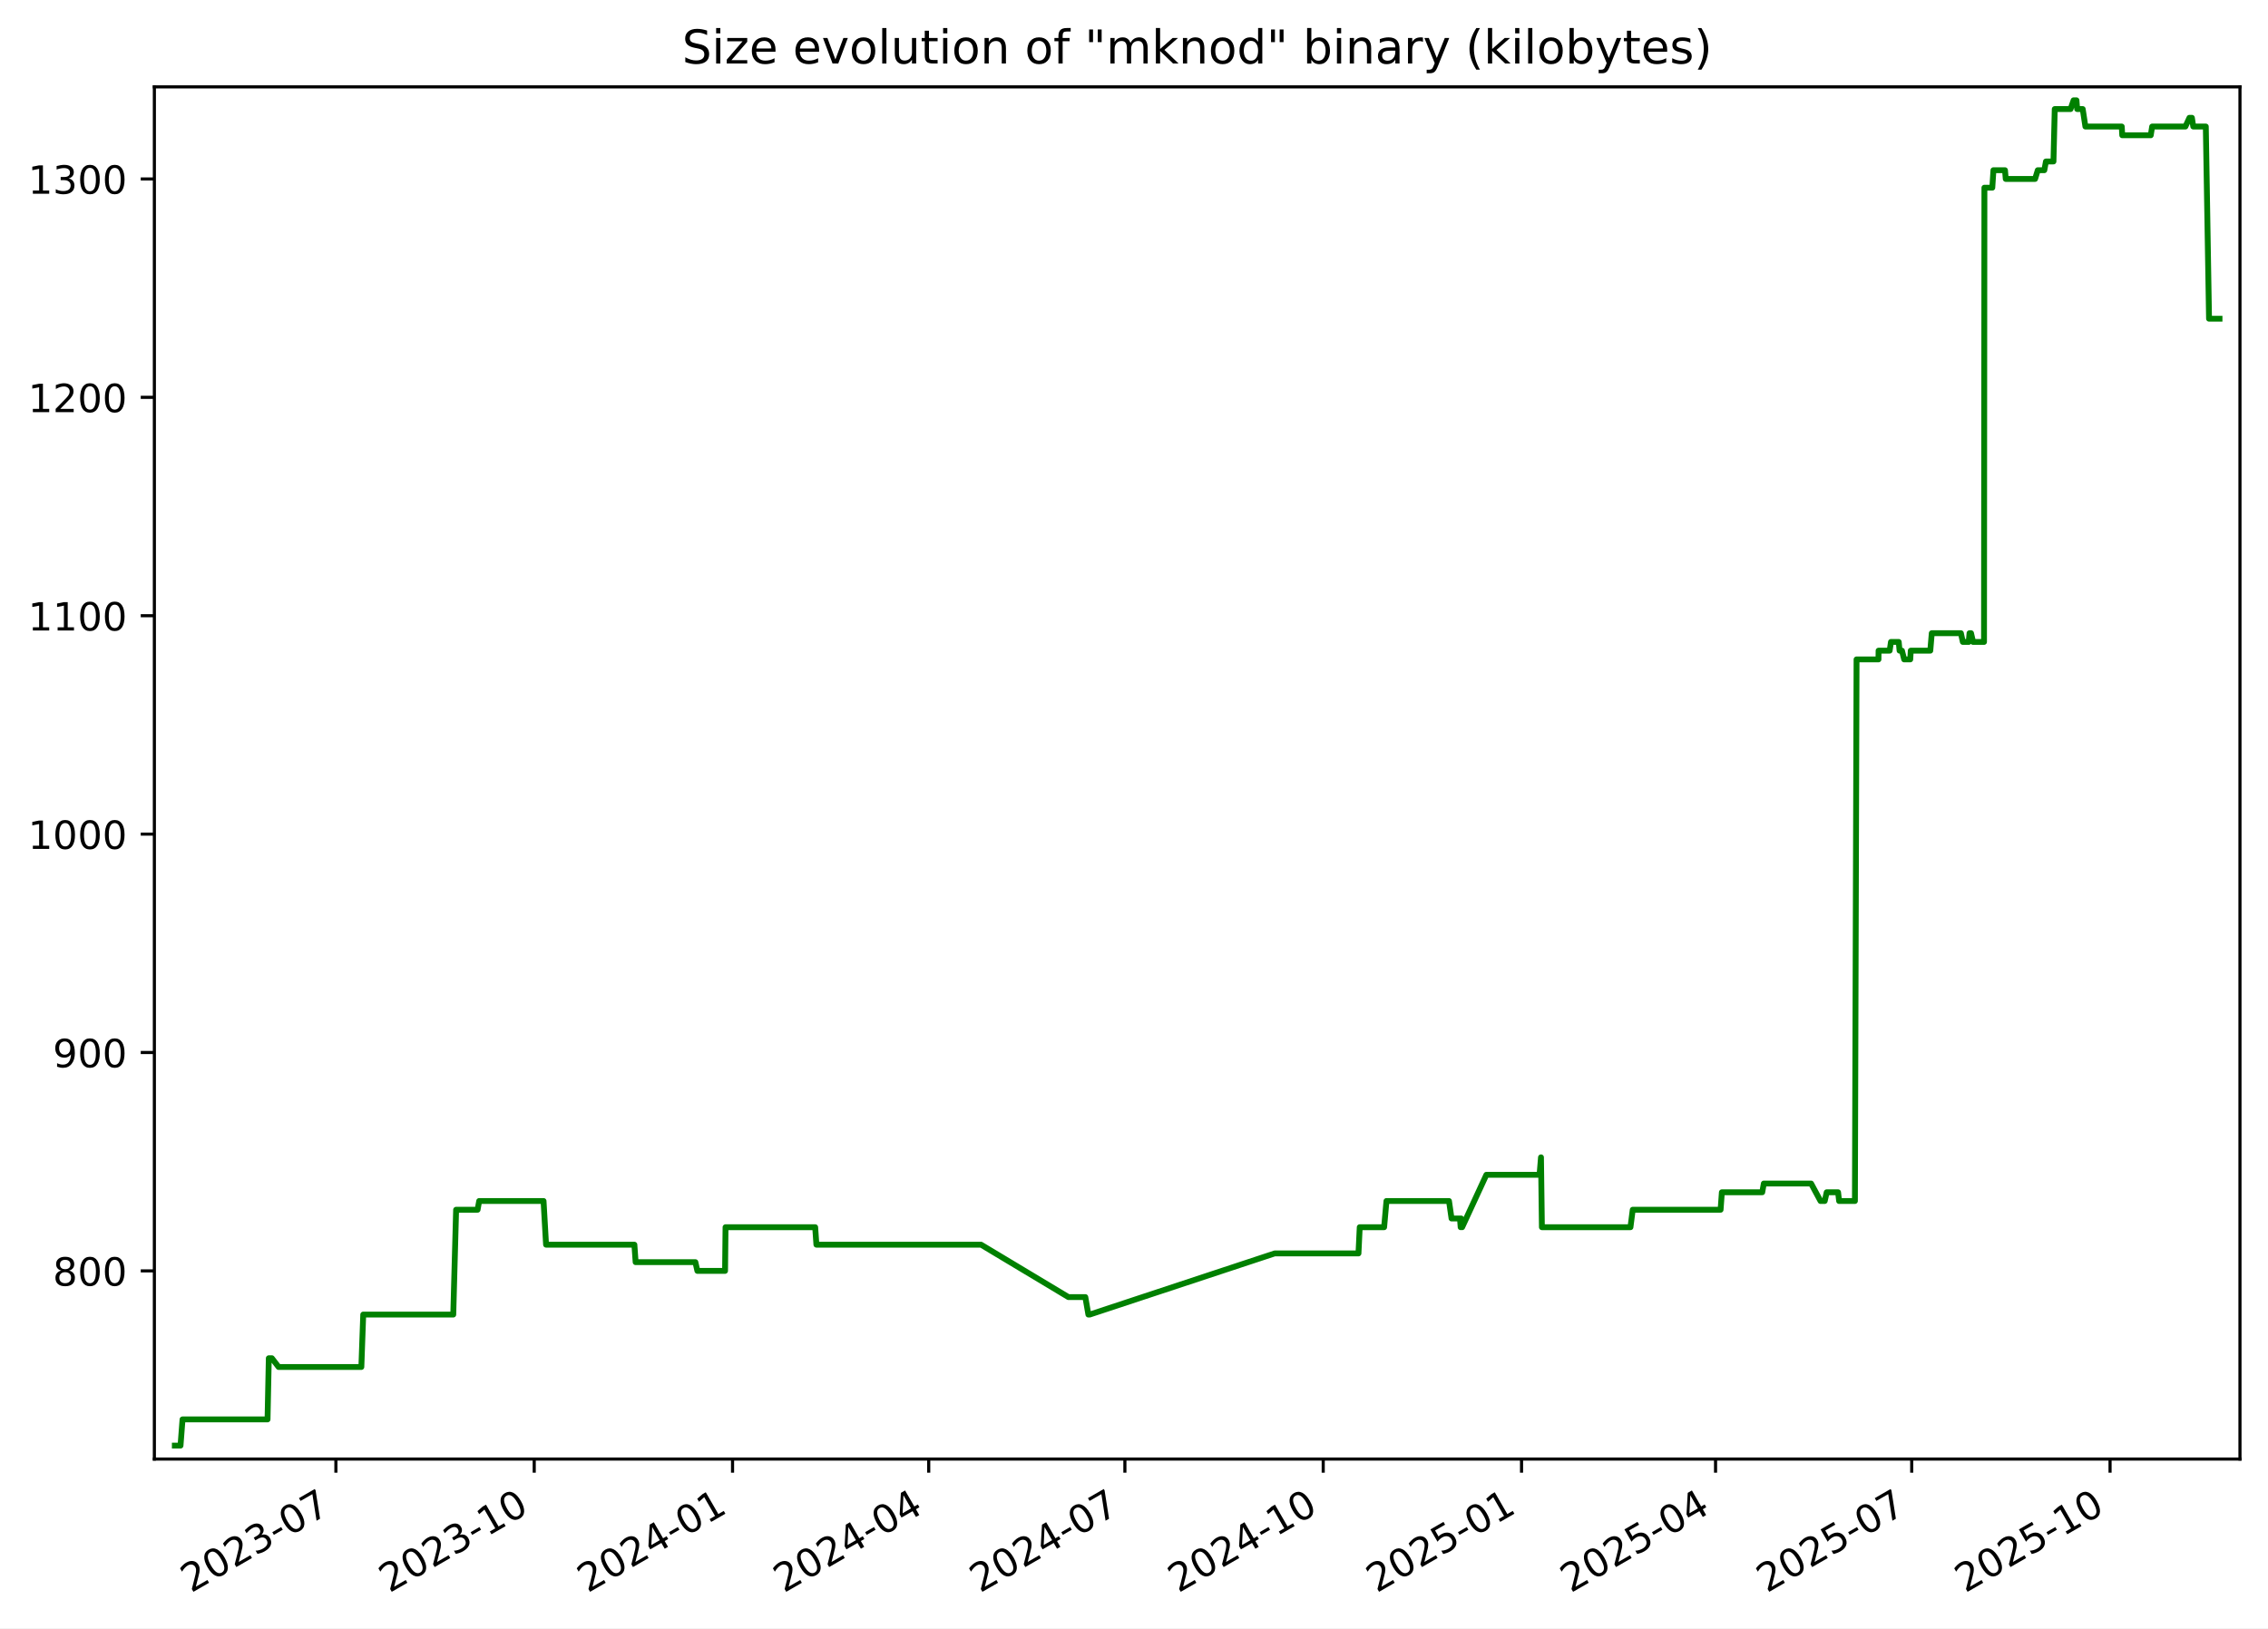
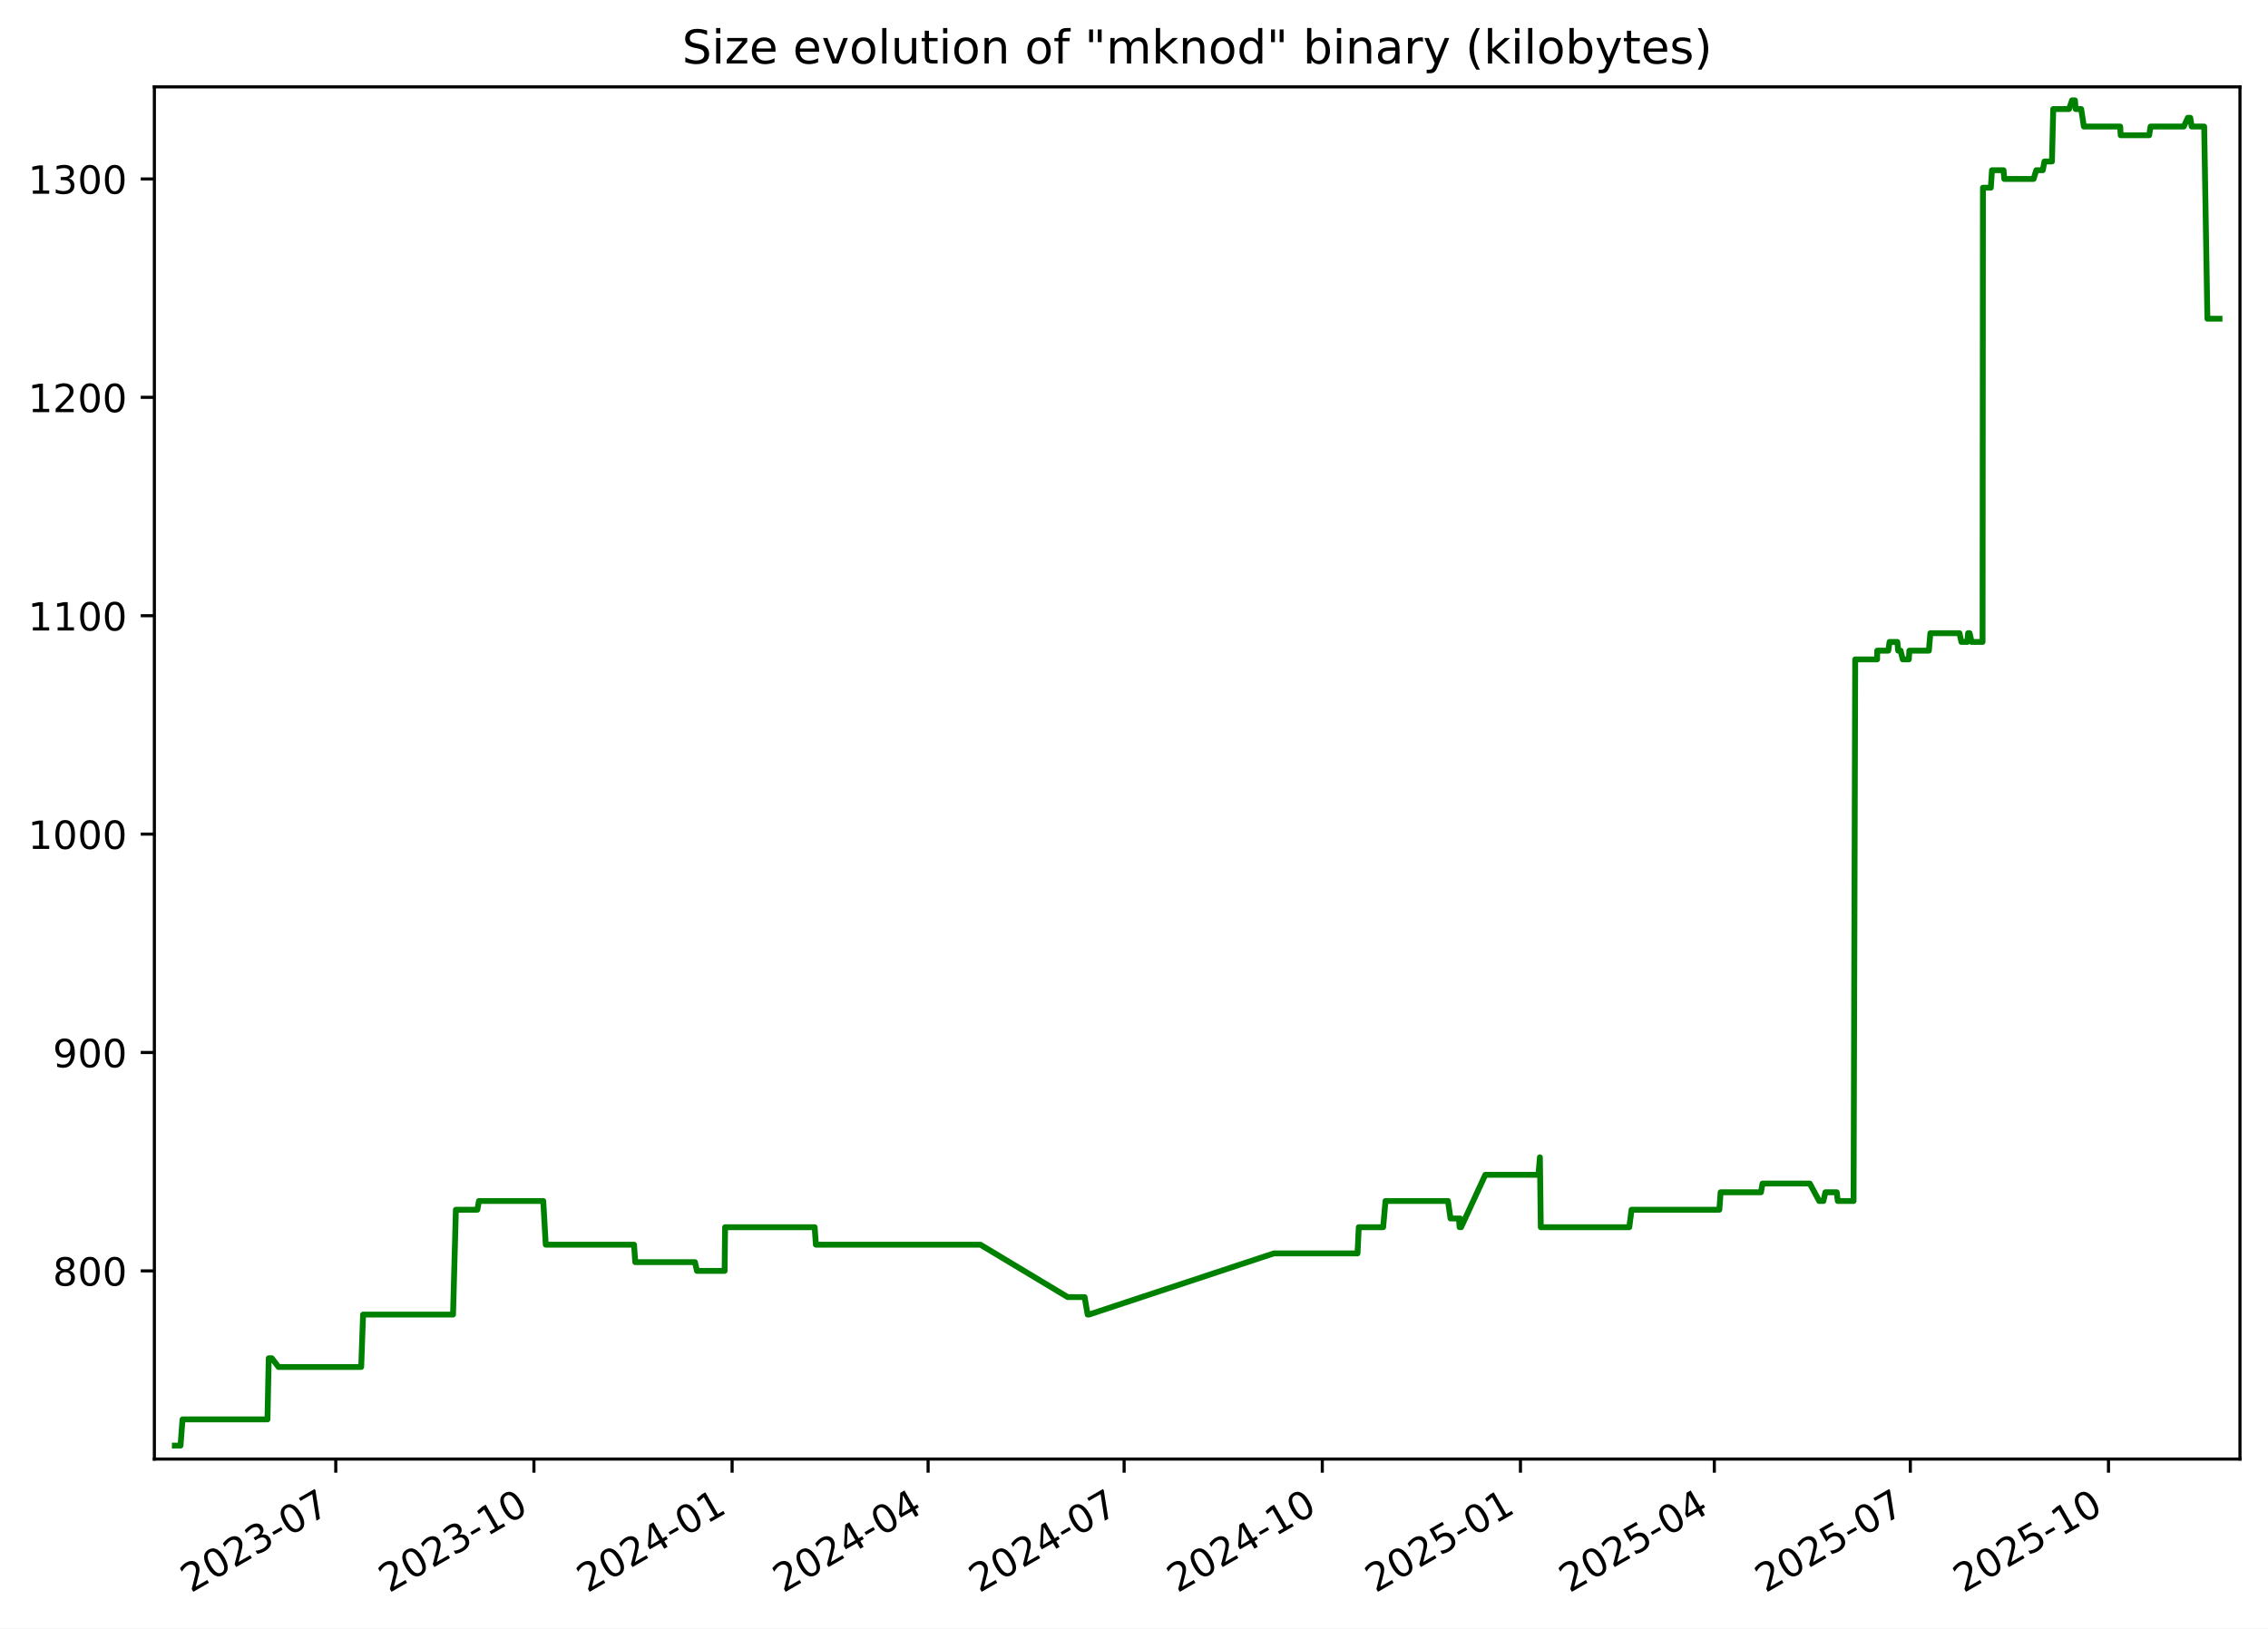
<svg xmlns="http://www.w3.org/2000/svg" xmlns:xlink="http://www.w3.org/1999/xlink" width="582.53pt" height="418.303pt" viewBox="0 0 582.53 418.303" version="1.1">
  <defs>
    <style type="text/css">*{stroke-linejoin: round; stroke-linecap: butt}</style>
  </defs>
  <g id="figure_1">
    <g id="patch_1">
      <path d="M -0 418.303  L 582.53 418.303  L 582.53 0  L -0 0  z " style="fill: #ffffff" />
    </g>
    <g id="axes_1">
      <g id="patch_2">
        <path d="M 39.65 374.83  L 575.33 374.83  L 575.33 22.318  L 39.65 22.318  z " style="fill: #ffffff" />
      </g>
      <g id="matplotlib.axis_1">
        <g id="xtick_1">
          <g id="line2d_1">
            <defs>
-               <path id="m80125a5f62" d="M 0 0  L 0 3.5  " style="stroke: #000000; stroke-width: 0.8" />
+               <path id="m77ab2215c9" d="M 0 0  L 0 3.5  " style="stroke: #000000; stroke-width: 0.8" />
            </defs>
            <g>
-               <use xlink:href="#m80125a5f62" x="86.274" y="374.83" style="stroke: #000000; stroke-width: 0.8" />
+               <use xlink:href="#m77ab2215c9" x="86.241" y="374.83" style="stroke: #000000; stroke-width: 0.8" />
            </g>
          </g>
          <g id="text_1">
-             <g transform="translate(49.049 409.302) rotate(-30) scale(0.1 -0.1)">
+             <g transform="translate(49.01572 409.302) rotate(-30) scale(0.1 -0.1)">
              <defs>
                <path id="DejaVuSans-32" d="M 1228 531  L 3431 531  L 3431 0  L 469 0  L 469 531  Q 828 903 1448 1529  Q 2069 2156 2228 2338  Q 2531 2678 2651 2914  Q 2772 3150 2772 3378  Q 2772 3750 2511 3984  Q 2250 4219 1831 4219  Q 1534 4219 1204 4116  Q 875 4013 500 3803  L 500 4441  Q 881 4594 1212 4672  Q 1544 4750 1819 4750  Q 2544 4750 2975 4387  Q 3406 4025 3406 3419  Q 3406 3131 3298 2873  Q 3191 2616 2906 2266  Q 2828 2175 2409 1742  Q 1991 1309 1228 531  z " transform="scale(0.015625)" />
                <path id="DejaVuSans-30" d="M 2034 4250  Q 1547 4250 1301 3770  Q 1056 3291 1056 2328  Q 1056 1369 1301 889  Q 1547 409 2034 409  Q 2525 409 2770 889  Q 3016 1369 3016 2328  Q 3016 3291 2770 3770  Q 2525 4250 2034 4250  z M 2034 4750  Q 2819 4750 3233 4129  Q 3647 3509 3647 2328  Q 3647 1150 3233 529  Q 2819 -91 2034 -91  Q 1250 -91 836 529  Q 422 1150 422 2328  Q 422 3509 836 4129  Q 1250 4750 2034 4750  z " transform="scale(0.015625)" />
                <path id="DejaVuSans-33" d="M 2597 2516  Q 3050 2419 3304 2112  Q 3559 1806 3559 1356  Q 3559 666 3084 287  Q 2609 -91 1734 -91  Q 1441 -91 1130 -33  Q 819 25 488 141  L 488 750  Q 750 597 1062 519  Q 1375 441 1716 441  Q 2309 441 2620 675  Q 2931 909 2931 1356  Q 2931 1769 2642 2001  Q 2353 2234 1838 2234  L 1294 2234  L 1294 2753  L 1863 2753  Q 2328 2753 2575 2939  Q 2822 3125 2822 3475  Q 2822 3834 2567 4026  Q 2313 4219 1838 4219  Q 1578 4219 1281 4162  Q 984 4106 628 3988  L 628 4550  Q 988 4650 1302 4700  Q 1616 4750 1894 4750  Q 2613 4750 3031 4423  Q 3450 4097 3450 3541  Q 3450 3153 3228 2886  Q 3006 2619 2597 2516  z " transform="scale(0.015625)" />
                <path id="DejaVuSans-2d" d="M 313 2009  L 1997 2009  L 1997 1497  L 313 1497  L 313 2009  z " transform="scale(0.015625)" />
                <path id="DejaVuSans-37" d="M 525 4666  L 3525 4666  L 3525 4397  L 1831 0  L 1172 0  L 2766 4134  L 525 4134  L 525 4666  z " transform="scale(0.015625)" />
              </defs>
              <use xlink:href="#DejaVuSans-32" />
              <use xlink:href="#DejaVuSans-30" x="63.623" />
              <use xlink:href="#DejaVuSans-32" x="127.246" />
              <use xlink:href="#DejaVuSans-33" x="190.869" />
              <use xlink:href="#DejaVuSans-2d" x="254.492" />
              <use xlink:href="#DejaVuSans-30" x="290.576" />
              <use xlink:href="#DejaVuSans-37" x="354.199" />
            </g>
          </g>
        </g>
        <g id="xtick_2">
          <g id="line2d_2">
            <g>
-               <use xlink:href="#m80125a5f62" x="137.213" y="374.83" style="stroke: #000000; stroke-width: 0.8" />
+               <use xlink:href="#m77ab2215c9" x="137.139" y="374.83" style="stroke: #000000; stroke-width: 0.8" />
            </g>
          </g>
          <g id="text_2">
-             <g transform="translate(99.98851 409.302) rotate(-30) scale(0.1 -0.1)">
+             <g transform="translate(99.91424 409.302) rotate(-30) scale(0.1 -0.1)">
              <defs>
                <path id="DejaVuSans-31" d="M 794 531  L 1825 531  L 1825 4091  L 703 3866  L 703 4441  L 1819 4666  L 2450 4666  L 2450 531  L 3481 531  L 3481 0  L 794 0  L 794 531  z " transform="scale(0.015625)" />
              </defs>
              <use xlink:href="#DejaVuSans-32" />
              <use xlink:href="#DejaVuSans-30" x="63.623" />
              <use xlink:href="#DejaVuSans-32" x="127.246" />
              <use xlink:href="#DejaVuSans-33" x="190.869" />
              <use xlink:href="#DejaVuSans-2d" x="254.492" />
              <use xlink:href="#DejaVuSans-31" x="290.576" />
              <use xlink:href="#DejaVuSans-30" x="354.199" />
            </g>
          </g>
        </g>
        <g id="xtick_3">
          <g id="line2d_3">
            <g>
-               <use xlink:href="#m80125a5f62" x="188.153" y="374.83" style="stroke: #000000; stroke-width: 0.8" />
+               <use xlink:href="#m77ab2215c9" x="188.038" y="374.83" style="stroke: #000000; stroke-width: 0.8" />
            </g>
          </g>
          <g id="text_3">
-             <g transform="translate(150.928 409.302) rotate(-30) scale(0.1 -0.1)">
+             <g transform="translate(150.8128 409.302) rotate(-30) scale(0.1 -0.1)">
              <defs>
                <path id="DejaVuSans-34" d="M 2419 4116  L 825 1625  L 2419 1625  L 2419 4116  z M 2253 4666  L 3047 4666  L 3047 1625  L 3713 1625  L 3713 1100  L 3047 1100  L 3047 0  L 2419 0  L 2419 1100  L 313 1100  L 313 1709  L 2253 4666  z " transform="scale(0.015625)" />
              </defs>
              <use xlink:href="#DejaVuSans-32" />
              <use xlink:href="#DejaVuSans-30" x="63.623" />
              <use xlink:href="#DejaVuSans-32" x="127.246" />
              <use xlink:href="#DejaVuSans-34" x="190.869" />
              <use xlink:href="#DejaVuSans-2d" x="254.492" />
              <use xlink:href="#DejaVuSans-30" x="290.576" />
              <use xlink:href="#DejaVuSans-31" x="354.199" />
            </g>
          </g>
        </g>
        <g id="xtick_4">
          <g id="line2d_4">
            <g>
-               <use xlink:href="#m80125a5f62" x="238.539" y="374.83" style="stroke: #000000; stroke-width: 0.8" />
+               <use xlink:href="#m77ab2215c9" x="238.383" y="374.83" style="stroke: #000000; stroke-width: 0.8" />
            </g>
          </g>
          <g id="text_4">
-             <g transform="translate(201.3138 409.302) rotate(-30) scale(0.1 -0.1)">
+             <g transform="translate(201.158 409.302) rotate(-30) scale(0.1 -0.1)">
              <use xlink:href="#DejaVuSans-32" />
              <use xlink:href="#DejaVuSans-30" x="63.623" />
              <use xlink:href="#DejaVuSans-32" x="127.246" />
              <use xlink:href="#DejaVuSans-34" x="190.869" />
              <use xlink:href="#DejaVuSans-2d" x="254.492" />
              <use xlink:href="#DejaVuSans-30" x="290.576" />
              <use xlink:href="#DejaVuSans-34" x="354.199" />
            </g>
          </g>
        </g>
        <g id="xtick_5">
          <g id="line2d_5">
            <g>
-               <use xlink:href="#m80125a5f62" x="288.924" y="374.83" style="stroke: #000000; stroke-width: 0.8" />
+               <use xlink:href="#m77ab2215c9" x="288.728" y="374.83" style="stroke: #000000; stroke-width: 0.8" />
            </g>
          </g>
          <g id="text_5">
-             <g transform="translate(251.6996 409.302) rotate(-30) scale(0.1 -0.1)">
+             <g transform="translate(251.5033 409.302) rotate(-30) scale(0.1 -0.1)">
              <use xlink:href="#DejaVuSans-32" />
              <use xlink:href="#DejaVuSans-30" x="63.623" />
              <use xlink:href="#DejaVuSans-32" x="127.246" />
              <use xlink:href="#DejaVuSans-34" x="190.869" />
              <use xlink:href="#DejaVuSans-2d" x="254.492" />
              <use xlink:href="#DejaVuSans-30" x="290.576" />
              <use xlink:href="#DejaVuSans-37" x="354.199" />
            </g>
          </g>
        </g>
        <g id="xtick_6">
          <g id="line2d_6">
            <g>
-               <use xlink:href="#m80125a5f62" x="339.864" y="374.83" style="stroke: #000000; stroke-width: 0.8" />
+               <use xlink:href="#m77ab2215c9" x="339.627" y="374.83" style="stroke: #000000; stroke-width: 0.8" />
            </g>
          </g>
          <g id="text_6">
-             <g transform="translate(302.6392 409.302) rotate(-30) scale(0.1 -0.1)">
+             <g transform="translate(302.4018 409.302) rotate(-30) scale(0.1 -0.1)">
              <use xlink:href="#DejaVuSans-32" />
              <use xlink:href="#DejaVuSans-30" x="63.623" />
              <use xlink:href="#DejaVuSans-32" x="127.246" />
              <use xlink:href="#DejaVuSans-34" x="190.869" />
              <use xlink:href="#DejaVuSans-2d" x="254.492" />
              <use xlink:href="#DejaVuSans-31" x="290.576" />
              <use xlink:href="#DejaVuSans-30" x="354.199" />
            </g>
          </g>
        </g>
        <g id="xtick_7">
          <g id="line2d_7">
            <g>
-               <use xlink:href="#m80125a5f62" x="390.803" y="374.83" style="stroke: #000000; stroke-width: 0.8" />
+               <use xlink:href="#m77ab2215c9" x="390.525" y="374.83" style="stroke: #000000; stroke-width: 0.8" />
            </g>
          </g>
          <g id="text_7">
-             <g transform="translate(353.5787 409.302) rotate(-30) scale(0.1 -0.1)">
+             <g transform="translate(353.3004 409.302) rotate(-30) scale(0.1 -0.1)">
              <defs>
                <path id="DejaVuSans-35" d="M 691 4666  L 3169 4666  L 3169 4134  L 1269 4134  L 1269 2991  Q 1406 3038 1543 3061  Q 1681 3084 1819 3084  Q 2600 3084 3056 2656  Q 3513 2228 3513 1497  Q 3513 744 3044 326  Q 2575 -91 1722 -91  Q 1428 -91 1123 -41  Q 819 9 494 109  L 494 744  Q 775 591 1075 516  Q 1375 441 1709 441  Q 2250 441 2565 725  Q 2881 1009 2881 1497  Q 2881 1984 2565 2268  Q 2250 2553 1709 2553  Q 1456 2553 1204 2497  Q 953 2441 691 2322  L 691 4666  z " transform="scale(0.015625)" />
              </defs>
              <use xlink:href="#DejaVuSans-32" />
              <use xlink:href="#DejaVuSans-30" x="63.623" />
              <use xlink:href="#DejaVuSans-32" x="127.246" />
              <use xlink:href="#DejaVuSans-35" x="190.869" />
              <use xlink:href="#DejaVuSans-2d" x="254.492" />
              <use xlink:href="#DejaVuSans-30" x="290.576" />
              <use xlink:href="#DejaVuSans-31" x="354.199" />
            </g>
          </g>
        </g>
        <g id="xtick_8">
          <g id="line2d_8">
            <g>
-               <use xlink:href="#m80125a5f62" x="440.636" y="374.83" style="stroke: #000000; stroke-width: 0.8" />
+               <use xlink:href="#m77ab2215c9" x="440.317" y="374.83" style="stroke: #000000; stroke-width: 0.8" />
            </g>
          </g>
          <g id="text_8">
-             <g transform="translate(403.4108 409.302) rotate(-30) scale(0.1 -0.1)">
+             <g transform="translate(403.0924 409.302) rotate(-30) scale(0.1 -0.1)">
              <use xlink:href="#DejaVuSans-32" />
              <use xlink:href="#DejaVuSans-30" x="63.623" />
              <use xlink:href="#DejaVuSans-32" x="127.246" />
              <use xlink:href="#DejaVuSans-35" x="190.869" />
              <use xlink:href="#DejaVuSans-2d" x="254.492" />
              <use xlink:href="#DejaVuSans-30" x="290.576" />
              <use xlink:href="#DejaVuSans-34" x="354.199" />
            </g>
          </g>
        </g>
        <g id="xtick_9">
          <g id="line2d_9">
            <g>
-               <use xlink:href="#m80125a5f62" x="491.021" y="374.83" style="stroke: #000000; stroke-width: 0.8" />
+               <use xlink:href="#m77ab2215c9" x="490.662" y="374.83" style="stroke: #000000; stroke-width: 0.8" />
            </g>
          </g>
          <g id="text_9">
-             <g transform="translate(453.7966 409.302) rotate(-30) scale(0.1 -0.1)">
+             <g transform="translate(453.4377 409.302) rotate(-30) scale(0.1 -0.1)">
              <use xlink:href="#DejaVuSans-32" />
              <use xlink:href="#DejaVuSans-30" x="63.623" />
              <use xlink:href="#DejaVuSans-32" x="127.246" />
              <use xlink:href="#DejaVuSans-35" x="190.869" />
              <use xlink:href="#DejaVuSans-2d" x="254.492" />
              <use xlink:href="#DejaVuSans-30" x="290.576" />
              <use xlink:href="#DejaVuSans-37" x="354.199" />
            </g>
          </g>
        </g>
        <g id="xtick_10">
          <g id="line2d_10">
            <g>
-               <use xlink:href="#m80125a5f62" x="541.961" y="374.83" style="stroke: #000000; stroke-width: 0.8" />
+               <use xlink:href="#m77ab2215c9" x="541.561" y="374.83" style="stroke: #000000; stroke-width: 0.8" />
            </g>
          </g>
          <g id="text_10">
-             <g transform="translate(504.7361 409.302) rotate(-30) scale(0.1 -0.1)">
+             <g transform="translate(504.3362 409.302) rotate(-30) scale(0.1 -0.1)">
              <use xlink:href="#DejaVuSans-32" />
              <use xlink:href="#DejaVuSans-30" x="63.623" />
              <use xlink:href="#DejaVuSans-32" x="127.246" />
              <use xlink:href="#DejaVuSans-35" x="190.869" />
              <use xlink:href="#DejaVuSans-2d" x="254.492" />
              <use xlink:href="#DejaVuSans-31" x="290.576" />
              <use xlink:href="#DejaVuSans-30" x="354.199" />
            </g>
          </g>
        </g>
      </g>
      <g id="matplotlib.axis_2">
        <g id="ytick_1">
          <g id="line2d_11">
            <defs>
-               <path id="m254a1911b2" d="M 0 0  L -3.5 0  " style="stroke: #000000; stroke-width: 0.8" />
+               <path id="mafa1ff9d60" d="M 0 0  L -3.5 0  " style="stroke: #000000; stroke-width: 0.8" />
            </defs>
            <g>
-               <use xlink:href="#m254a1911b2" x="39.65" y="326.491" style="stroke: #000000; stroke-width: 0.8" />
+               <use xlink:href="#mafa1ff9d60" x="39.65" y="326.491" style="stroke: #000000; stroke-width: 0.8" />
            </g>
          </g>
          <g id="text_11">
            <g transform="translate(13.5625 330.2902) scale(0.1 -0.1)">
              <defs>
                <path id="DejaVuSans-38" d="M 2034 2216  Q 1584 2216 1326 1975  Q 1069 1734 1069 1313  Q 1069 891 1326 650  Q 1584 409 2034 409  Q 2484 409 2743 651  Q 3003 894 3003 1313  Q 3003 1734 2745 1975  Q 2488 2216 2034 2216  z M 1403 2484  Q 997 2584 770 2862  Q 544 3141 544 3541  Q 544 4100 942 4425  Q 1341 4750 2034 4750  Q 2731 4750 3128 4425  Q 3525 4100 3525 3541  Q 3525 3141 3298 2862  Q 3072 2584 2669 2484  Q 3125 2378 3379 2068  Q 3634 1759 3634 1313  Q 3634 634 3220 271  Q 2806 -91 2034 -91  Q 1263 -91 848 271  Q 434 634 434 1313  Q 434 1759 690 2068  Q 947 2378 1403 2484  z M 1172 3481  Q 1172 3119 1398 2916  Q 1625 2713 2034 2713  Q 2441 2713 2670 2916  Q 2900 3119 2900 3481  Q 2900 3844 2670 4047  Q 2441 4250 2034 4250  Q 1625 4250 1398 4047  Q 1172 3844 1172 3481  z " transform="scale(0.015625)" />
              </defs>
              <use xlink:href="#DejaVuSans-38" />
              <use xlink:href="#DejaVuSans-30" x="63.623" />
              <use xlink:href="#DejaVuSans-30" x="127.246" />
            </g>
          </g>
        </g>
        <g id="ytick_2">
          <g id="line2d_12">
            <g>
-               <use xlink:href="#m254a1911b2" x="39.65" y="270.387" style="stroke: #000000; stroke-width: 0.8" />
+               <use xlink:href="#mafa1ff9d60" x="39.65" y="270.387" style="stroke: #000000; stroke-width: 0.8" />
            </g>
          </g>
          <g id="text_12">
            <g transform="translate(13.5625 274.1863) scale(0.1 -0.1)">
              <defs>
                <path id="DejaVuSans-39" d="M 703 97  L 703 672  Q 941 559 1184 500  Q 1428 441 1663 441  Q 2288 441 2617 861  Q 2947 1281 2994 2138  Q 2813 1869 2534 1725  Q 2256 1581 1919 1581  Q 1219 1581 811 2004  Q 403 2428 403 3163  Q 403 3881 828 4315  Q 1253 4750 1959 4750  Q 2769 4750 3195 4129  Q 3622 3509 3622 2328  Q 3622 1225 3098 567  Q 2575 -91 1691 -91  Q 1453 -91 1209 -44  Q 966 3 703 97  z M 1959 2075  Q 2384 2075 2632 2365  Q 2881 2656 2881 3163  Q 2881 3666 2632 3958  Q 2384 4250 1959 4250  Q 1534 4250 1286 3958  Q 1038 3666 1038 3163  Q 1038 2656 1286 2365  Q 1534 2075 1959 2075  z " transform="scale(0.015625)" />
              </defs>
              <use xlink:href="#DejaVuSans-39" />
              <use xlink:href="#DejaVuSans-30" x="63.623" />
              <use xlink:href="#DejaVuSans-30" x="127.246" />
            </g>
          </g>
        </g>
        <g id="ytick_3">
          <g id="line2d_13">
            <g>
-               <use xlink:href="#m254a1911b2" x="39.65" y="214.283" style="stroke: #000000; stroke-width: 0.8" />
+               <use xlink:href="#mafa1ff9d60" x="39.65" y="214.283" style="stroke: #000000; stroke-width: 0.8" />
            </g>
          </g>
          <g id="text_13">
            <g transform="translate(7.2 218.0824) scale(0.1 -0.1)">
              <use xlink:href="#DejaVuSans-31" />
              <use xlink:href="#DejaVuSans-30" x="63.623" />
              <use xlink:href="#DejaVuSans-30" x="127.246" />
              <use xlink:href="#DejaVuSans-30" x="190.869" />
            </g>
          </g>
        </g>
        <g id="ytick_4">
          <g id="line2d_14">
            <g>
-               <use xlink:href="#m254a1911b2" x="39.65" y="158.179" style="stroke: #000000; stroke-width: 0.8" />
+               <use xlink:href="#mafa1ff9d60" x="39.65" y="158.179" style="stroke: #000000; stroke-width: 0.8" />
            </g>
          </g>
          <g id="text_14">
            <g transform="translate(7.2 161.9785) scale(0.1 -0.1)">
              <use xlink:href="#DejaVuSans-31" />
              <use xlink:href="#DejaVuSans-31" x="63.623" />
              <use xlink:href="#DejaVuSans-30" x="127.246" />
              <use xlink:href="#DejaVuSans-30" x="190.869" />
            </g>
          </g>
        </g>
        <g id="ytick_5">
          <g id="line2d_15">
            <g>
-               <use xlink:href="#m254a1911b2" x="39.65" y="102.075" style="stroke: #000000; stroke-width: 0.8" />
+               <use xlink:href="#mafa1ff9d60" x="39.65" y="102.075" style="stroke: #000000; stroke-width: 0.8" />
            </g>
          </g>
          <g id="text_15">
            <g transform="translate(7.2 105.8746) scale(0.1 -0.1)">
              <use xlink:href="#DejaVuSans-31" />
              <use xlink:href="#DejaVuSans-32" x="63.623" />
              <use xlink:href="#DejaVuSans-30" x="127.246" />
              <use xlink:href="#DejaVuSans-30" x="190.869" />
            </g>
          </g>
        </g>
        <g id="ytick_6">
          <g id="line2d_16">
            <g>
-               <use xlink:href="#m254a1911b2" x="39.65" y="45.972" style="stroke: #000000; stroke-width: 0.8" />
+               <use xlink:href="#mafa1ff9d60" x="39.65" y="45.972" style="stroke: #000000; stroke-width: 0.8" />
            </g>
          </g>
          <g id="text_16">
            <g transform="translate(7.2 49.77075) scale(0.1 -0.1)">
              <use xlink:href="#DejaVuSans-31" />
              <use xlink:href="#DejaVuSans-33" x="63.623" />
              <use xlink:href="#DejaVuSans-30" x="127.246" />
              <use xlink:href="#DejaVuSans-30" x="190.869" />
            </g>
          </g>
        </g>
      </g>
      <g id="line2d_17">
-         <path d="M 44.902 371.374  L 46.367 371.374  L 46.88 364.642  L 68.718 364.642  L 69.042 348.933  L 69.833 348.933  L 71.559 351.177  L 92.813 351.177  L 93.295 337.712  L 116.421 337.712  L 117.15 310.782  L 122.668 310.782  L 123.075 308.538  L 139.611 308.538  L 140.253 319.759  L 162.943 319.759  L 163.259 324.247  L 178.608 324.247  L 179.122 326.491  L 186.231 326.491  L 186.351 315.27  L 209.379 315.27  L 209.69 319.759  L 251.983 319.759  L 274.424 333.223  L 278.767 333.223  L 279.547 337.712  L 279.884 337.712  L 327.398 322.003  L 348.92 322.003  L 349.243 315.27  L 355.51 315.27  L 356.109 308.538  L 372.173 308.538  L 372.823 313.026  L 374.986 313.026  L 375.162 315.27  L 375.283 313.026  L 375.549 315.27  L 381.768 301.805  L 395.43 301.805  L 395.799 297.317  L 396.031 315.27  L 418.78 315.27  L 419.362 310.782  L 441.931 310.782  L 442.257 306.294  L 452.627 306.294  L 453.031 304.049  L 465.177 304.049  L 467.596 308.538  L 468.675 308.538  L 469.184 306.294  L 472.107 306.294  L 472.373 308.538  L 476.432 308.538  L 476.852 169.4  L 482.483 169.4  L 482.508 167.156  L 485.352 167.156  L 485.688 164.912  L 487.684 164.912  L 487.898 167.156  L 488.514 167.156  L 489.08 169.4  L 490.641 169.4  L 490.771 167.156  L 495.79 167.156  L 496.17 162.668  L 503.652 162.668  L 504.148 164.912  L 505.665 164.912  L 505.865 162.668  L 506.256 162.668  L 506.779 164.912  L 509.591 164.912  L 509.69 48.216  L 511.717 48.216  L 512.009 43.727  L 514.979 43.727  L 515.169 45.972  L 522.705 45.972  L 523.397 43.727  L 525.075 43.727  L 525.494 41.483  L 527.428 41.483  L 527.757 28.018  L 531.819 28.018  L 532.593 25.774  L 533.336 25.774  L 533.519 28.018  L 534.942 28.018  L 535.629 32.507  L 544.966 32.507  L 545.095 34.751  L 552.416 34.751  L 552.775 32.507  L 561.32 32.507  L 562.349 30.262  L 562.987 30.262  L 563.334 32.507  L 566.557 32.507  L 567.386 81.878  L 570.078 81.878  L 570.078 81.878  " clip-path="url(#p9a5787933f)" style="fill: none; stroke: #008000; stroke-width: 1.5; stroke-linecap: square" />
+         <path d="M 44.902 371.374  L 46.366 371.374  L 46.879 364.642  L 68.699 364.642  L 69.023 348.933  L 69.813 348.933  L 71.538 351.177  L 92.774 351.177  L 93.256 337.712  L 116.364 337.712  L 117.092 310.782  L 122.606 310.782  L 123.012 308.538  L 139.535 308.538  L 140.176 319.759  L 162.848 319.759  L 163.164 324.247  L 178.501 324.247  L 179.014 326.491  L 186.118 326.491  L 186.237 315.27  L 209.246 315.27  L 209.557 319.759  L 251.816 319.759  L 274.24 333.223  L 278.579 333.223  L 279.358 337.712  L 279.695 337.712  L 327.17 322.003  L 348.676 322.003  L 348.998 315.27  L 355.261 315.27  L 355.859 308.538  L 371.91 308.538  L 372.559 313.026  L 374.72 313.026  L 374.896 315.27  L 375.017 313.026  L 375.283 315.27  L 381.497 301.805  L 395.148 301.805  L 395.517 297.317  L 395.749 315.27  L 418.48 315.27  L 419.061 310.782  L 441.611 310.782  L 441.937 306.294  L 452.299 306.294  L 452.703 304.049  L 464.839 304.049  L 467.256 308.538  L 468.334 308.538  L 468.843 306.294  L 471.763 306.294  L 472.029 308.538  L 476.085 308.538  L 476.505 169.4  L 482.13 169.4  L 482.156 167.156  L 484.997 167.156  L 485.333 164.912  L 487.328 164.912  L 487.542 167.156  L 488.157 167.156  L 488.722 169.4  L 490.282 169.4  L 490.412 167.156  L 495.427 167.156  L 495.807 162.668  L 503.283 162.668  L 503.779 164.912  L 505.294 164.912  L 505.494 162.668  L 505.884 162.668  L 506.407 164.912  L 509.217 164.912  L 509.316 48.216  L 511.341 48.216  L 511.633 43.727  L 514.601 43.727  L 514.791 45.972  L 522.321 45.972  L 523.012 43.727  L 524.689 43.727  L 525.108 41.483  L 527.04 41.483  L 527.369 28.018  L 531.428 28.018  L 532.2 25.774  L 532.943 25.774  L 533.126 28.018  L 534.548 28.018  L 535.235 32.507  L 544.564 32.507  L 544.693 34.751  L 552.008 34.751  L 552.366 32.507  L 560.905 32.507  L 561.933 30.262  L 562.57 30.262  L 562.917 32.507  L 566.138 32.507  L 566.966 81.878  L 570.078 81.878  L 570.078 81.878  " clip-path="url(#p28dcd3b3a9)" style="fill: none; stroke: #008000; stroke-width: 1.5; stroke-linecap: square" />
      </g>
      <g id="patch_3">
        <path d="M 39.65 374.83  L 39.65 22.318  " style="fill: none; stroke: #000000; stroke-width: 0.8; stroke-linejoin: miter; stroke-linecap: square" />
      </g>
      <g id="patch_4">
        <path d="M 575.33 374.83  L 575.33 22.318  " style="fill: none; stroke: #000000; stroke-width: 0.8; stroke-linejoin: miter; stroke-linecap: square" />
      </g>
      <g id="patch_5">
        <path d="M 39.65 374.83  L 575.33 374.83  " style="fill: none; stroke: #000000; stroke-width: 0.8; stroke-linejoin: miter; stroke-linecap: square" />
      </g>
      <g id="patch_6">
        <path d="M 39.65 22.318  L 575.33 22.318  " style="fill: none; stroke: #000000; stroke-width: 0.8; stroke-linejoin: miter; stroke-linecap: square" />
      </g>
      <g id="text_17">
        <g transform="translate(175.1928 16.31812) scale(0.12 -0.12)">
          <defs>
            <path id="DejaVuSans-53" d="M 3425 4513  L 3425 3897  Q 3066 4069 2747 4153  Q 2428 4238 2131 4238  Q 1616 4238 1336 4038  Q 1056 3838 1056 3469  Q 1056 3159 1242 3001  Q 1428 2844 1947 2747  L 2328 2669  Q 3034 2534 3370 2195  Q 3706 1856 3706 1288  Q 3706 609 3251 259  Q 2797 -91 1919 -91  Q 1588 -91 1214 -16  Q 841 59 441 206  L 441 856  Q 825 641 1194 531  Q 1563 422 1919 422  Q 2459 422 2753 634  Q 3047 847 3047 1241  Q 3047 1584 2836 1778  Q 2625 1972 2144 2069  L 1759 2144  Q 1053 2284 737 2584  Q 422 2884 422 3419  Q 422 4038 858 4394  Q 1294 4750 2059 4750  Q 2388 4750 2728 4690  Q 3069 4631 3425 4513  z " transform="scale(0.015625)" />
            <path id="DejaVuSans-69" d="M 603 3500  L 1178 3500  L 1178 0  L 603 0  L 603 3500  z M 603 4863  L 1178 4863  L 1178 4134  L 603 4134  L 603 4863  z " transform="scale(0.015625)" />
            <path id="DejaVuSans-7a" d="M 353 3500  L 3084 3500  L 3084 2975  L 922 459  L 3084 459  L 3084 0  L 275 0  L 275 525  L 2438 3041  L 353 3041  L 353 3500  z " transform="scale(0.015625)" />
            <path id="DejaVuSans-65" d="M 3597 1894  L 3597 1613  L 953 1613  Q 991 1019 1311 708  Q 1631 397 2203 397  Q 2534 397 2845 478  Q 3156 559 3463 722  L 3463 178  Q 3153 47 2828 -22  Q 2503 -91 2169 -91  Q 1331 -91 842 396  Q 353 884 353 1716  Q 353 2575 817 3079  Q 1281 3584 2069 3584  Q 2775 3584 3186 3129  Q 3597 2675 3597 1894  z M 3022 2063  Q 3016 2534 2758 2815  Q 2500 3097 2075 3097  Q 1594 3097 1305 2825  Q 1016 2553 972 2059  L 3022 2063  z " transform="scale(0.015625)" />
            <path id="DejaVuSans-20" transform="scale(0.015625)" />
            <path id="DejaVuSans-76" d="M 191 3500  L 800 3500  L 1894 563  L 2988 3500  L 3597 3500  L 2284 0  L 1503 0  L 191 3500  z " transform="scale(0.015625)" />
            <path id="DejaVuSans-6f" d="M 1959 3097  Q 1497 3097 1228 2736  Q 959 2375 959 1747  Q 959 1119 1226 758  Q 1494 397 1959 397  Q 2419 397 2687 759  Q 2956 1122 2956 1747  Q 2956 2369 2687 2733  Q 2419 3097 1959 3097  z M 1959 3584  Q 2709 3584 3137 3096  Q 3566 2609 3566 1747  Q 3566 888 3137 398  Q 2709 -91 1959 -91  Q 1206 -91 779 398  Q 353 888 353 1747  Q 353 2609 779 3096  Q 1206 3584 1959 3584  z " transform="scale(0.015625)" />
            <path id="DejaVuSans-6c" d="M 603 4863  L 1178 4863  L 1178 0  L 603 0  L 603 4863  z " transform="scale(0.015625)" />
            <path id="DejaVuSans-75" d="M 544 1381  L 544 3500  L 1119 3500  L 1119 1403  Q 1119 906 1312 657  Q 1506 409 1894 409  Q 2359 409 2629 706  Q 2900 1003 2900 1516  L 2900 3500  L 3475 3500  L 3475 0  L 2900 0  L 2900 538  Q 2691 219 2414 64  Q 2138 -91 1772 -91  Q 1169 -91 856 284  Q 544 659 544 1381  z M 1991 3584  L 1991 3584  z " transform="scale(0.015625)" />
            <path id="DejaVuSans-74" d="M 1172 4494  L 1172 3500  L 2356 3500  L 2356 3053  L 1172 3053  L 1172 1153  Q 1172 725 1289 603  Q 1406 481 1766 481  L 2356 481  L 2356 0  L 1766 0  Q 1100 0 847 248  Q 594 497 594 1153  L 594 3053  L 172 3053  L 172 3500  L 594 3500  L 594 4494  L 1172 4494  z " transform="scale(0.015625)" />
            <path id="DejaVuSans-6e" d="M 3513 2113  L 3513 0  L 2938 0  L 2938 2094  Q 2938 2591 2744 2837  Q 2550 3084 2163 3084  Q 1697 3084 1428 2787  Q 1159 2491 1159 1978  L 1159 0  L 581 0  L 581 3500  L 1159 3500  L 1159 2956  Q 1366 3272 1645 3428  Q 1925 3584 2291 3584  Q 2894 3584 3203 3211  Q 3513 2838 3513 2113  z " transform="scale(0.015625)" />
            <path id="DejaVuSans-66" d="M 2375 4863  L 2375 4384  L 1825 4384  Q 1516 4384 1395 4259  Q 1275 4134 1275 3809  L 1275 3500  L 2222 3500  L 2222 3053  L 1275 3053  L 1275 0  L 697 0  L 697 3053  L 147 3053  L 147 3500  L 697 3500  L 697 3744  Q 697 4328 969 4595  Q 1241 4863 1831 4863  L 2375 4863  z " transform="scale(0.015625)" />
            <path id="DejaVuSans-22" d="M 1147 4666  L 1147 2931  L 616 2931  L 616 4666  L 1147 4666  z M 2328 4666  L 2328 2931  L 1797 2931  L 1797 4666  L 2328 4666  z " transform="scale(0.015625)" />
            <path id="DejaVuSans-6d" d="M 3328 2828  Q 3544 3216 3844 3400  Q 4144 3584 4550 3584  Q 5097 3584 5394 3201  Q 5691 2819 5691 2113  L 5691 0  L 5113 0  L 5113 2094  Q 5113 2597 4934 2840  Q 4756 3084 4391 3084  Q 3944 3084 3684 2787  Q 3425 2491 3425 1978  L 3425 0  L 2847 0  L 2847 2094  Q 2847 2600 2669 2842  Q 2491 3084 2119 3084  Q 1678 3084 1418 2786  Q 1159 2488 1159 1978  L 1159 0  L 581 0  L 581 3500  L 1159 3500  L 1159 2956  Q 1356 3278 1631 3431  Q 1906 3584 2284 3584  Q 2666 3584 2933 3390  Q 3200 3197 3328 2828  z " transform="scale(0.015625)" />
            <path id="DejaVuSans-6b" d="M 581 4863  L 1159 4863  L 1159 1991  L 2875 3500  L 3609 3500  L 1753 1863  L 3688 0  L 2938 0  L 1159 1709  L 1159 0  L 581 0  L 581 4863  z " transform="scale(0.015625)" />
            <path id="DejaVuSans-64" d="M 2906 2969  L 2906 4863  L 3481 4863  L 3481 0  L 2906 0  L 2906 525  Q 2725 213 2448 61  Q 2172 -91 1784 -91  Q 1150 -91 751 415  Q 353 922 353 1747  Q 353 2572 751 3078  Q 1150 3584 1784 3584  Q 2172 3584 2448 3432  Q 2725 3281 2906 2969  z M 947 1747  Q 947 1113 1208 752  Q 1469 391 1925 391  Q 2381 391 2643 752  Q 2906 1113 2906 1747  Q 2906 2381 2643 2742  Q 2381 3103 1925 3103  Q 1469 3103 1208 2742  Q 947 2381 947 1747  z " transform="scale(0.015625)" />
            <path id="DejaVuSans-62" d="M 3116 1747  Q 3116 2381 2855 2742  Q 2594 3103 2138 3103  Q 1681 3103 1420 2742  Q 1159 2381 1159 1747  Q 1159 1113 1420 752  Q 1681 391 2138 391  Q 2594 391 2855 752  Q 3116 1113 3116 1747  z M 1159 2969  Q 1341 3281 1617 3432  Q 1894 3584 2278 3584  Q 2916 3584 3314 3078  Q 3713 2572 3713 1747  Q 3713 922 3314 415  Q 2916 -91 2278 -91  Q 1894 -91 1617 61  Q 1341 213 1159 525  L 1159 0  L 581 0  L 581 4863  L 1159 4863  L 1159 2969  z " transform="scale(0.015625)" />
            <path id="DejaVuSans-61" d="M 2194 1759  Q 1497 1759 1228 1600  Q 959 1441 959 1056  Q 959 750 1161 570  Q 1363 391 1709 391  Q 2188 391 2477 730  Q 2766 1069 2766 1631  L 2766 1759  L 2194 1759  z M 3341 1997  L 3341 0  L 2766 0  L 2766 531  Q 2569 213 2275 61  Q 1981 -91 1556 -91  Q 1019 -91 701 211  Q 384 513 384 1019  Q 384 1609 779 1909  Q 1175 2209 1959 2209  L 2766 2209  L 2766 2266  Q 2766 2663 2505 2880  Q 2244 3097 1772 3097  Q 1472 3097 1187 3025  Q 903 2953 641 2809  L 641 3341  Q 956 3463 1253 3523  Q 1550 3584 1831 3584  Q 2591 3584 2966 3190  Q 3341 2797 3341 1997  z " transform="scale(0.015625)" />
            <path id="DejaVuSans-72" d="M 2631 2963  Q 2534 3019 2420 3045  Q 2306 3072 2169 3072  Q 1681 3072 1420 2755  Q 1159 2438 1159 1844  L 1159 0  L 581 0  L 581 3500  L 1159 3500  L 1159 2956  Q 1341 3275 1631 3429  Q 1922 3584 2338 3584  Q 2397 3584 2469 3576  Q 2541 3569 2628 3553  L 2631 2963  z " transform="scale(0.015625)" />
            <path id="DejaVuSans-79" d="M 2059 -325  Q 1816 -950 1584 -1140  Q 1353 -1331 966 -1331  L 506 -1331  L 506 -850  L 844 -850  Q 1081 -850 1212 -737  Q 1344 -625 1503 -206  L 1606 56  L 191 3500  L 800 3500  L 1894 763  L 2988 3500  L 3597 3500  L 2059 -325  z " transform="scale(0.015625)" />
            <path id="DejaVuSans-28" d="M 1984 4856  Q 1566 4138 1362 3434  Q 1159 2731 1159 2009  Q 1159 1288 1364 580  Q 1569 -128 1984 -844  L 1484 -844  Q 1016 -109 783 600  Q 550 1309 550 2009  Q 550 2706 781 3412  Q 1013 4119 1484 4856  L 1984 4856  z " transform="scale(0.015625)" />
            <path id="DejaVuSans-73" d="M 2834 3397  L 2834 2853  Q 2591 2978 2328 3040  Q 2066 3103 1784 3103  Q 1356 3103 1142 2972  Q 928 2841 928 2578  Q 928 2378 1081 2264  Q 1234 2150 1697 2047  L 1894 2003  Q 2506 1872 2764 1633  Q 3022 1394 3022 966  Q 3022 478 2636 193  Q 2250 -91 1575 -91  Q 1294 -91 989 -36  Q 684 19 347 128  L 347 722  Q 666 556 975 473  Q 1284 391 1588 391  Q 1994 391 2212 530  Q 2431 669 2431 922  Q 2431 1156 2273 1281  Q 2116 1406 1581 1522  L 1381 1569  Q 847 1681 609 1914  Q 372 2147 372 2553  Q 372 3047 722 3315  Q 1072 3584 1716 3584  Q 2034 3584 2315 3537  Q 2597 3491 2834 3397  z " transform="scale(0.015625)" />
            <path id="DejaVuSans-29" d="M 513 4856  L 1013 4856  Q 1481 4119 1714 3412  Q 1947 2706 1947 2009  Q 1947 1309 1714 600  Q 1481 -109 1013 -844  L 513 -844  Q 928 -128 1133 580  Q 1338 1288 1338 2009  Q 1338 2731 1133 3434  Q 928 4138 513 4856  z " transform="scale(0.015625)" />
          </defs>
          <use xlink:href="#DejaVuSans-53" />
          <use xlink:href="#DejaVuSans-69" x="63.477" />
          <use xlink:href="#DejaVuSans-7a" x="91.26" />
          <use xlink:href="#DejaVuSans-65" x="143.75" />
          <use xlink:href="#DejaVuSans-20" x="205.273" />
          <use xlink:href="#DejaVuSans-65" x="237.061" />
          <use xlink:href="#DejaVuSans-76" x="298.584" />
          <use xlink:href="#DejaVuSans-6f" x="357.764" />
          <use xlink:href="#DejaVuSans-6c" x="418.945" />
          <use xlink:href="#DejaVuSans-75" x="446.729" />
          <use xlink:href="#DejaVuSans-74" x="510.107" />
          <use xlink:href="#DejaVuSans-69" x="549.316" />
          <use xlink:href="#DejaVuSans-6f" x="577.1" />
          <use xlink:href="#DejaVuSans-6e" x="638.281" />
          <use xlink:href="#DejaVuSans-20" x="701.66" />
          <use xlink:href="#DejaVuSans-6f" x="733.447" />
          <use xlink:href="#DejaVuSans-66" x="794.629" />
          <use xlink:href="#DejaVuSans-20" x="829.834" />
          <use xlink:href="#DejaVuSans-22" x="861.621" />
          <use xlink:href="#DejaVuSans-6d" x="907.617" />
          <use xlink:href="#DejaVuSans-6b" x="1005.029" />
          <use xlink:href="#DejaVuSans-6e" x="1062.939" />
          <use xlink:href="#DejaVuSans-6f" x="1126.318" />
          <use xlink:href="#DejaVuSans-64" x="1187.5" />
          <use xlink:href="#DejaVuSans-22" x="1250.977" />
          <use xlink:href="#DejaVuSans-20" x="1296.973" />
          <use xlink:href="#DejaVuSans-62" x="1328.76" />
          <use xlink:href="#DejaVuSans-69" x="1392.236" />
          <use xlink:href="#DejaVuSans-6e" x="1420.02" />
          <use xlink:href="#DejaVuSans-61" x="1483.398" />
          <use xlink:href="#DejaVuSans-72" x="1544.678" />
          <use xlink:href="#DejaVuSans-79" x="1585.791" />
          <use xlink:href="#DejaVuSans-20" x="1644.971" />
          <use xlink:href="#DejaVuSans-28" x="1676.758" />
          <use xlink:href="#DejaVuSans-6b" x="1715.771" />
          <use xlink:href="#DejaVuSans-69" x="1773.682" />
          <use xlink:href="#DejaVuSans-6c" x="1801.465" />
          <use xlink:href="#DejaVuSans-6f" x="1829.248" />
          <use xlink:href="#DejaVuSans-62" x="1890.43" />
          <use xlink:href="#DejaVuSans-79" x="1953.906" />
          <use xlink:href="#DejaVuSans-74" x="2013.086" />
          <use xlink:href="#DejaVuSans-65" x="2052.295" />
          <use xlink:href="#DejaVuSans-73" x="2113.818" />
          <use xlink:href="#DejaVuSans-29" x="2165.918" />
        </g>
      </g>
    </g>
  </g>
  <defs>
-     <clipPath id="p9a5787933f">
+     <clipPath id="p28dcd3b3a9">
      <rect x="39.65" y="22.318" width="535.68" height="352.512" />
    </clipPath>
  </defs>
</svg>
